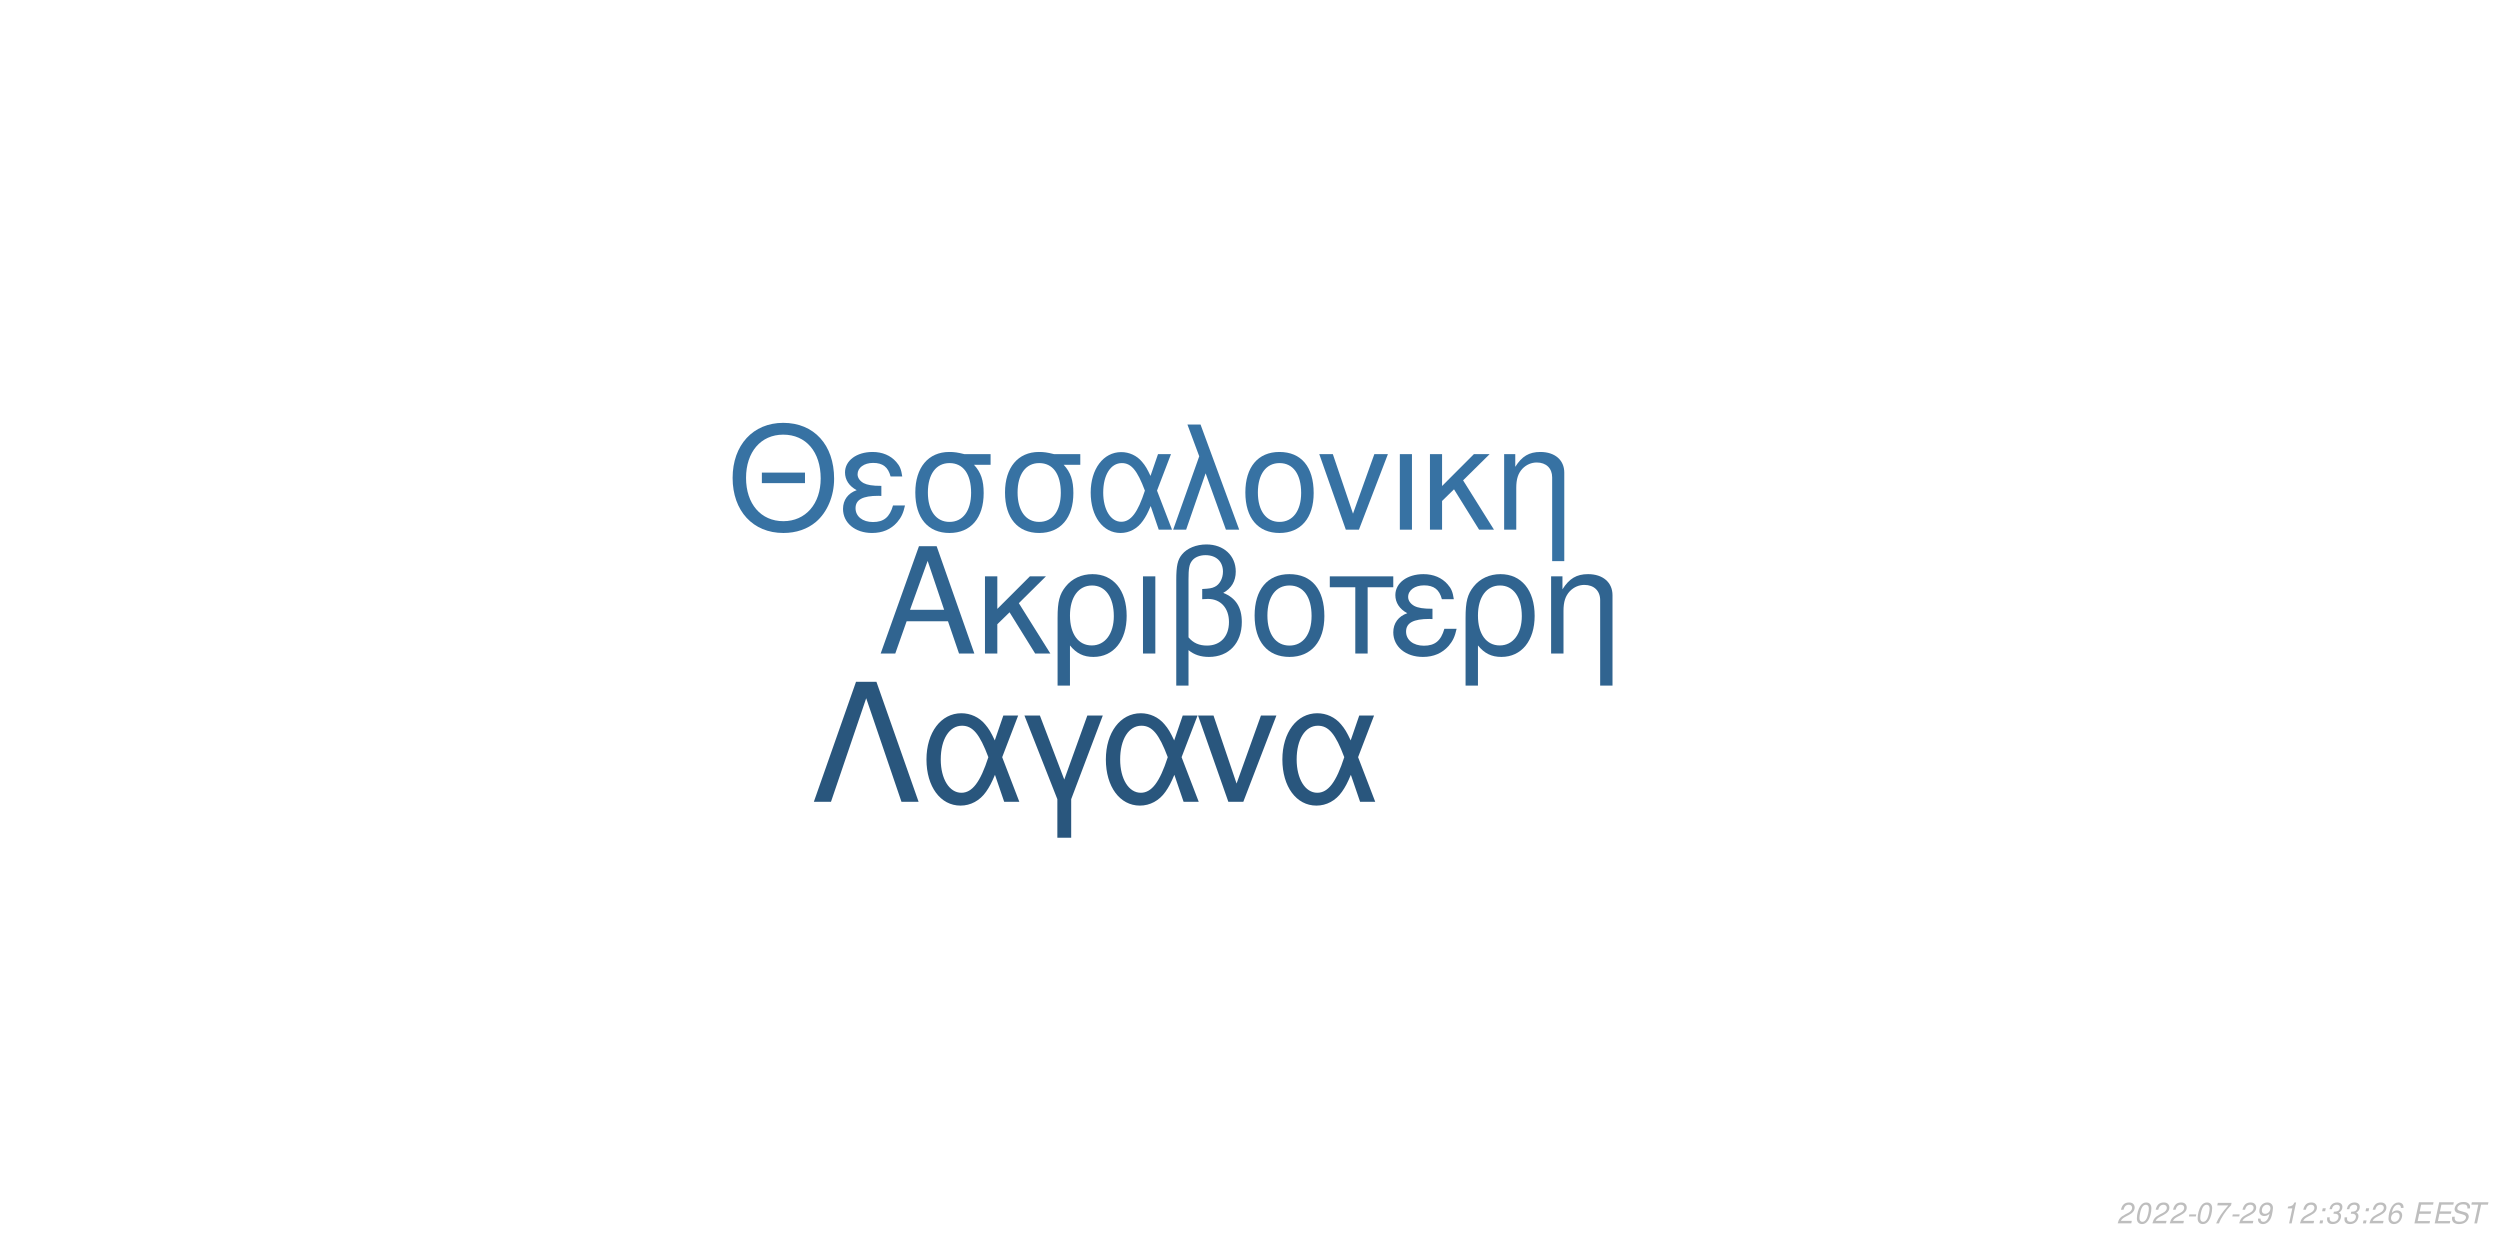
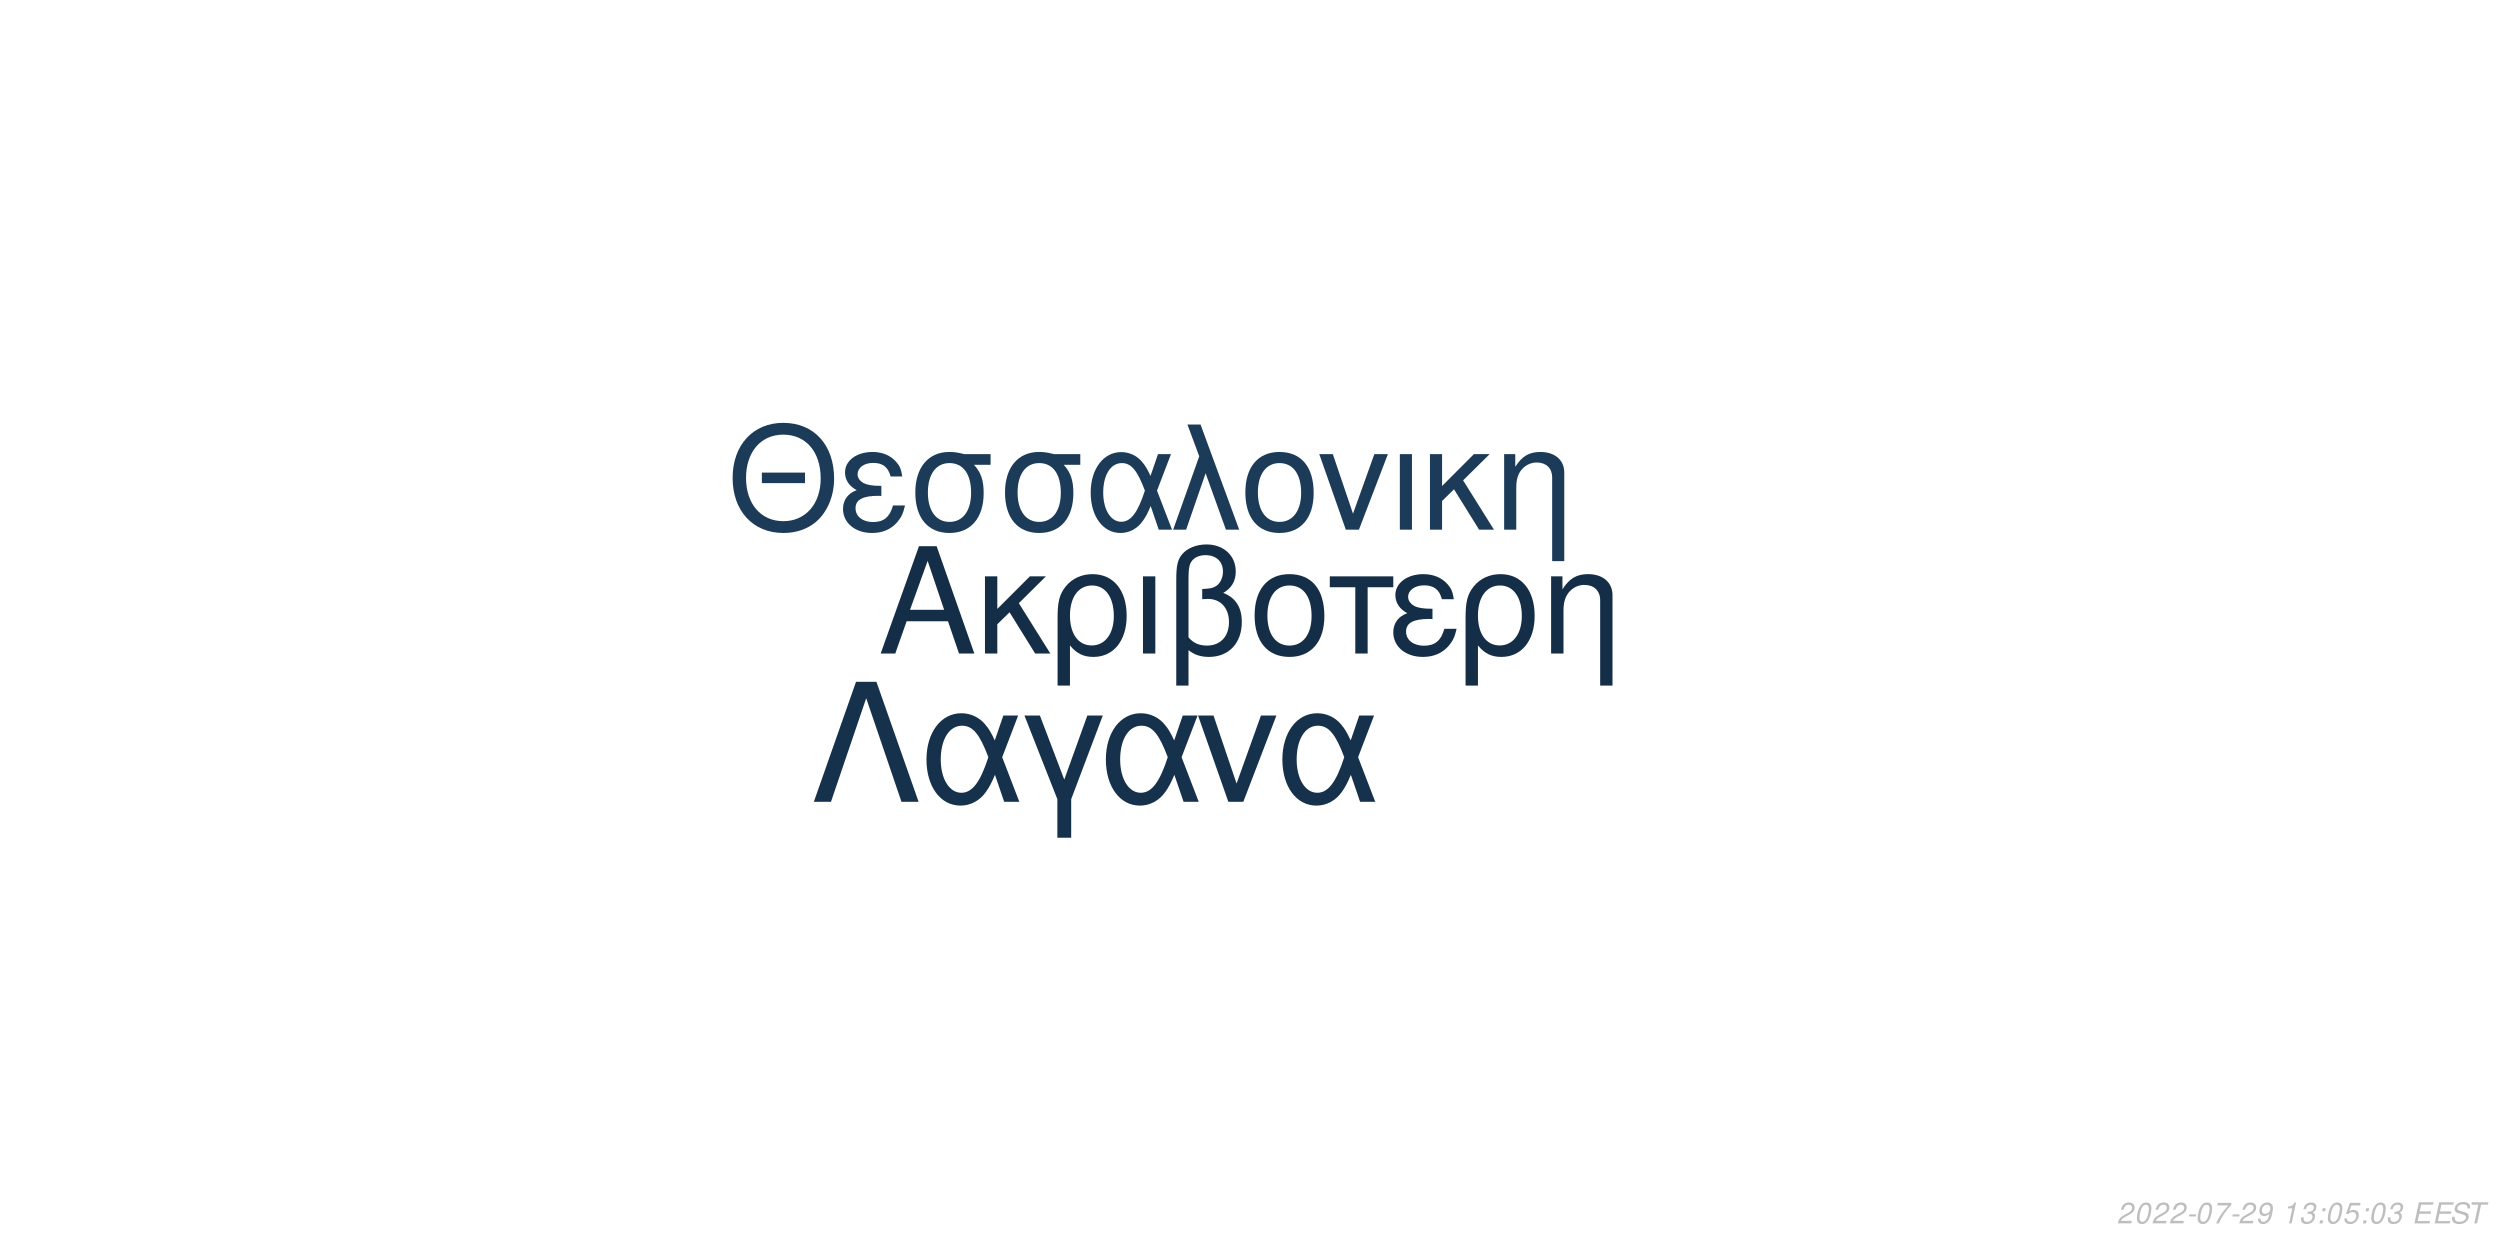
<svg xmlns="http://www.w3.org/2000/svg" xmlns:xlink="http://www.w3.org/1999/xlink" width="864pt" height="432pt" viewBox="0 0 864 432" version="1.1">
  <defs>
    <g>
      <symbol overflow="visible" id="glyph0-0">
        <path style="stroke:none;" d="" />
      </symbol>
      <symbol overflow="visible" id="glyph0-1">
        <path style="stroke:none;" d="M 24.125 -11.141 L 27.938 0 L 33.234 0 L 20.203 -37.094 L 14.094 -37.094 L 0.859 0 L 5.906 0 L 9.828 -11.141 Z M 22.797 -15.109 L 11 -15.109 L 17.094 -32.016 Z M 22.797 -15.109 " />
      </symbol>
      <symbol overflow="visible" id="glyph0-2">
        <path style="stroke:none;" d="M 7.172 -15.422 L 7.172 -26.672 L 2.906 -26.672 L 2.906 0 L 7.172 0 L 7.172 -10.125 L 11.406 -14.25 L 20.25 0 L 25.5 0 L 14.609 -17.406 L 23.969 -26.672 L 18.422 -26.672 Z M 7.172 -15.422 " />
      </symbol>
      <symbol overflow="visible" id="glyph0-3">
        <path style="stroke:none;" d="M 3 11.094 L 7.281 11.094 L 7.281 -2.797 C 9.516 -0.047 11.953 1.172 15.375 1.172 C 22.344 1.172 26.875 -4.422 26.875 -13.031 C 26.875 -21.891 22.297 -27.438 15.062 -27.438 C 11.297 -27.438 7.984 -25.906 5.797 -23.156 C 3.672 -20.516 3 -17.969 3 -12.359 Z M 14.906 -23.516 C 19.547 -23.516 22.438 -19.438 22.438 -12.922 C 22.438 -6.812 19.391 -2.797 14.812 -2.797 C 10.172 -2.797 7.281 -6.766 7.281 -13.125 C 7.281 -19.484 10.234 -23.516 14.906 -23.516 Z M 14.906 -23.516 " />
      </symbol>
      <symbol overflow="visible" id="glyph0-4">
        <path style="stroke:none;" d="M 3.516 0 L 7.781 0 L 7.781 -26.672 L 3.516 -26.672 Z M 3.516 0 " />
      </symbol>
      <symbol overflow="visible" id="glyph0-5">
        <path style="stroke:none;" d="M 4.016 11.094 L 8.25 11.094 L 8.25 -1.172 C 10.172 0.406 12.422 1.172 15.312 1.172 C 22.188 1.172 26.672 -3.609 26.672 -10.891 C 26.672 -15.984 24.578 -19.234 20.25 -20.969 C 23.109 -22.547 24.578 -25.031 24.578 -28.344 C 24.578 -33.844 20.406 -37.703 14.453 -37.703 C 10.938 -37.703 7.734 -36.391 6 -34.25 C 4.484 -32.422 4.016 -30.328 4.016 -25.391 Z M 8.25 -25.656 C 8.25 -29.359 8.5 -30.844 9.469 -32.062 C 10.375 -33.281 12.156 -34 14.094 -34 C 17.812 -34 20.156 -31.812 20.156 -28.297 C 20.156 -25.953 18.984 -23.812 17.297 -23.047 C 16.281 -22.547 15.469 -22.438 12.984 -22.297 L 12.984 -18.781 C 13.734 -18.828 14.344 -18.875 14.969 -18.875 C 19.344 -18.875 22.234 -15.719 22.234 -10.891 C 22.234 -5.906 19.281 -2.75 14.656 -2.75 C 11.953 -2.75 9.922 -3.609 8.25 -5.594 Z M 8.25 -25.656 " />
      </symbol>
      <symbol overflow="visible" id="glyph0-6">
        <path style="stroke:none;" d="M 14.094 -27.438 C 6.562 -27.438 2.094 -22.094 2.094 -13.125 C 2.094 -4.125 6.562 1.172 14.141 1.172 C 21.672 1.172 26.203 -4.172 26.203 -12.922 C 26.203 -22.188 21.828 -27.438 14.094 -27.438 Z M 14.141 -23.516 C 18.938 -23.516 21.781 -19.594 21.781 -12.984 C 21.781 -6.672 18.828 -2.75 14.141 -2.75 C 9.422 -2.75 6.516 -6.672 6.516 -13.125 C 6.516 -19.594 9.422 -23.516 14.141 -23.516 Z M 14.141 -23.516 " />
      </symbol>
      <symbol overflow="visible" id="glyph0-7">
        <path style="stroke:none;" d="M 7.891 0 L 12.156 0 L 12.156 -22.906 L 21.016 -22.906 L 21.016 -26.672 L -0.922 -26.672 L -0.922 -22.906 L 7.891 -22.906 Z M 7.891 0 " />
      </symbol>
      <symbol overflow="visible" id="glyph0-8">
        <path style="stroke:none;" d="M 14.562 -15.469 C 11.344 -15.469 9.562 -15.781 8.297 -16.438 C 6.922 -17.203 6.156 -18.328 6.156 -19.547 C 6.156 -21.891 8.453 -23.562 11.656 -23.562 C 15.062 -23.562 16.953 -22.094 17.812 -18.781 L 21.938 -18.781 C 21.578 -21.266 21.062 -22.5 19.797 -23.922 C 17.812 -26.203 14.906 -27.438 11.453 -27.438 C 5.797 -27.438 1.734 -24.375 1.734 -20.203 C 1.734 -17.609 3.156 -15.375 5.859 -13.938 C 2.797 -12.875 1.016 -10.484 1.016 -7.328 C 1.016 -2.391 5.297 1.172 11.25 1.172 C 14.969 1.172 17.906 -0.109 20.156 -2.641 C 21.578 -4.328 22.297 -5.797 22.906 -8.547 L 18.672 -8.547 C 17.5 -4.422 15.422 -2.703 11.609 -2.703 C 7.938 -2.703 5.438 -4.688 5.438 -7.578 C 5.438 -10.578 7.938 -11.953 13.484 -11.953 C 13.641 -11.953 14.094 -11.953 14.562 -11.906 Z M 14.562 -15.469 " />
      </symbol>
      <symbol overflow="visible" id="glyph0-9">
        <path style="stroke:none;" d="M 3.562 -26.672 L 3.562 0 L 7.844 0 L 7.844 -14.703 C 7.844 -17.906 8.5 -19.891 10.031 -21.531 C 11.406 -22.953 13.188 -23.719 15.062 -23.719 C 18.375 -23.719 20.516 -21.672 20.516 -18.469 L 20.516 11.094 L 24.781 11.094 L 24.781 -20.156 C 24.781 -24.578 21.469 -27.438 16.328 -27.438 C 12.359 -27.438 9.828 -25.906 7.484 -22.188 L 7.484 -26.672 Z M 3.562 -26.672 " />
      </symbol>
      <symbol overflow="visible" id="glyph1-0">
        <path style="stroke:none;" d="" />
      </symbol>
      <symbol overflow="visible" id="glyph1-1">
        <path style="stroke:none;" d="M 26.859 -19.734 L 11.953 -19.734 L 11.953 -16.094 L 26.859 -16.094 Z M 19.328 -36.922 C 8.922 -36.922 1.844 -29.25 1.844 -17.891 C 1.844 -6.484 8.875 1.141 19.391 1.141 C 23.812 1.141 27.703 -0.203 30.641 -2.688 C 34.578 -6.031 36.922 -11.656 36.922 -17.594 C 36.922 -29.297 30 -36.922 19.328 -36.922 Z M 19.328 -32.844 C 27.203 -32.844 32.281 -26.906 32.281 -17.688 C 32.281 -8.922 27.062 -2.938 19.391 -2.938 C 11.609 -2.938 6.484 -8.922 6.484 -17.891 C 6.484 -26.859 11.609 -32.844 19.328 -32.844 Z M 19.328 -32.844 " />
      </symbol>
      <symbol overflow="visible" id="glyph1-2">
        <path style="stroke:none;" d="M 14.25 -15.141 C 11.109 -15.141 9.375 -15.453 8.125 -16.094 C 6.781 -16.844 6.031 -17.938 6.031 -19.141 C 6.031 -21.422 8.266 -23.078 11.406 -23.078 C 14.75 -23.078 16.594 -21.625 17.438 -18.391 L 21.469 -18.391 C 21.125 -20.828 20.625 -22.031 19.391 -23.422 C 17.438 -25.656 14.594 -26.859 11.219 -26.859 C 5.688 -26.859 1.688 -23.875 1.688 -19.781 C 1.688 -17.234 3.094 -15.047 5.734 -13.656 C 2.734 -12.609 1 -10.266 1 -7.172 C 1 -2.344 5.188 1.141 11.016 1.141 C 14.656 1.141 17.547 -0.094 19.734 -2.594 C 21.125 -4.234 21.828 -5.688 22.422 -8.375 L 18.281 -8.375 C 17.141 -4.328 15.094 -2.641 11.359 -2.641 C 7.766 -2.641 5.328 -4.578 5.328 -7.422 C 5.328 -10.359 7.766 -11.703 13.203 -11.703 C 13.359 -11.703 13.797 -11.703 14.25 -11.656 Z M 14.25 -15.141 " />
      </symbol>
      <symbol overflow="visible" id="glyph1-3">
        <path style="stroke:none;" d="M 29 -26.109 L 19.938 -26.109 C 17.594 -26.703 16.438 -26.859 14.703 -26.859 C 7.469 -26.859 2.984 -21.469 2.984 -12.859 C 2.984 -4.031 7.375 1.141 14.797 1.141 C 22.172 1.141 26.609 -4.078 26.609 -12.656 C 26.609 -17.047 25.656 -19.828 23.266 -22.422 L 29 -22.422 Z M 14.797 -23.016 C 19.531 -23.016 22.266 -19.234 22.266 -12.75 C 22.266 -6.531 19.438 -2.688 14.797 -2.688 C 10.172 -2.688 7.328 -6.531 7.328 -12.859 C 7.328 -19.188 10.172 -23.016 14.797 -23.016 Z M 14.797 -23.016 " />
      </symbol>
      <symbol overflow="visible" id="glyph1-4">
        <path style="stroke:none;" d="M 29.344 -26.109 L 24.859 -26.109 L 22.266 -18.578 C 21.125 -21.031 20.484 -22.125 19.328 -23.469 C 17.547 -25.609 14.906 -26.812 12.156 -26.812 C 5.984 -26.812 1.594 -20.984 1.594 -12.812 C 1.594 -4.578 5.828 1.141 11.906 1.141 C 14.953 1.141 17.734 -0.344 19.625 -3.047 C 20.672 -4.531 21.281 -5.688 22.328 -8.172 L 25.109 0 L 29.703 0 L 24.516 -13.5 Z M 20.328 -13.5 C 17.891 -5.922 15.453 -2.734 12.156 -2.734 C 8.516 -2.734 5.922 -6.922 5.922 -12.812 C 5.922 -18.938 8.516 -23.016 12.359 -23.016 C 15.594 -23.016 17.688 -20.531 20.328 -13.5 Z M 20.328 -13.5 " />
      </symbol>
      <symbol overflow="visible" id="glyph1-5">
        <path style="stroke:none;" d="M 1.094 0 L 5.578 0 L 12.312 -19.484 L 19.328 0 L 23.922 0 L 10.562 -36.328 L 6.031 -36.328 L 10.109 -25.359 Z M 1.094 0 " />
      </symbol>
      <symbol overflow="visible" id="glyph1-6">
        <path style="stroke:none;" d="M 13.797 -26.859 C 6.422 -26.859 2.047 -21.625 2.047 -12.859 C 2.047 -4.031 6.422 1.141 13.859 1.141 C 21.234 1.141 25.656 -4.078 25.656 -12.656 C 25.656 -21.719 21.375 -26.859 13.797 -26.859 Z M 13.859 -23.016 C 18.531 -23.016 21.328 -19.188 21.328 -12.703 C 21.328 -6.531 18.438 -2.688 13.859 -2.688 C 9.219 -2.688 6.375 -6.531 6.375 -12.859 C 6.375 -19.188 9.219 -23.016 13.859 -23.016 Z M 13.859 -23.016 " />
      </symbol>
      <symbol overflow="visible" id="glyph1-7">
        <path style="stroke:none;" d="M 14.297 0 L 24.312 -26.109 L 19.625 -26.109 L 12.25 -5.531 L 5.281 -26.109 L 0.594 -26.109 L 9.766 0 Z M 14.297 0 " />
      </symbol>
      <symbol overflow="visible" id="glyph1-8">
        <path style="stroke:none;" d="M 3.438 0 L 7.625 0 L 7.625 -26.109 L 3.438 -26.109 Z M 3.438 0 " />
      </symbol>
      <symbol overflow="visible" id="glyph1-9">
        <path style="stroke:none;" d="M 7.031 -15.094 L 7.031 -26.109 L 2.844 -26.109 L 2.844 0 L 7.031 0 L 7.031 -9.922 L 11.156 -13.953 L 19.828 0 L 24.969 0 L 14.297 -17.047 L 23.469 -26.109 L 18.031 -26.109 Z M 7.031 -15.094 " />
      </symbol>
      <symbol overflow="visible" id="glyph1-10">
        <path style="stroke:none;" d="M 3.484 -26.109 L 3.484 0 L 7.672 0 L 7.672 -14.406 C 7.672 -17.547 8.328 -19.484 9.812 -21.078 C 11.156 -22.469 12.906 -23.219 14.75 -23.219 C 17.984 -23.219 20.078 -21.234 20.078 -18.094 L 20.078 10.859 L 24.266 10.859 L 24.266 -19.734 C 24.266 -24.062 21.031 -26.859 16 -26.859 C 12.109 -26.859 9.609 -25.359 7.328 -21.719 L 7.328 -26.109 Z M 3.484 -26.109 " />
      </symbol>
      <symbol overflow="visible" id="glyph2-0">
        <path style="stroke:none;" d="" />
      </symbol>
      <symbol overflow="visible" id="glyph2-1">
        <path style="stroke:none;" d="M 22.531 -41.484 L 15.484 -41.484 L 0.906 0 L 6.828 0 L 19 -35.797 L 31.188 0 L 37.109 0 Z M 22.531 -41.484 " />
      </symbol>
      <symbol overflow="visible" id="glyph2-2">
        <path style="stroke:none;" d="M 33.516 -29.812 L 28.391 -29.812 L 25.438 -21.219 C 24.125 -24.016 23.391 -25.266 22.078 -26.797 C 20.031 -29.25 17.016 -30.609 13.891 -30.609 C 6.828 -30.609 1.828 -23.953 1.828 -14.625 C 1.828 -5.234 6.656 1.312 13.594 1.312 C 17.078 1.312 20.266 -0.391 22.422 -3.469 C 23.609 -5.172 24.297 -6.484 25.5 -9.328 L 28.688 0 L 33.922 0 L 28 -15.422 Z M 23.219 -15.422 C 20.422 -6.766 17.641 -3.125 13.891 -3.125 C 9.734 -3.125 6.766 -7.906 6.766 -14.625 C 6.766 -21.625 9.734 -26.297 14.109 -26.297 C 17.812 -26.297 20.203 -23.453 23.219 -15.422 Z M 23.219 -15.422 " />
      </symbol>
      <symbol overflow="visible" id="glyph2-3">
        <path style="stroke:none;" d="M 12.062 12.406 L 16.844 12.406 L 16.844 -0.906 L 27.766 -29.812 L 22.422 -29.812 L 14.453 -7.688 L 6.031 -29.812 L 0.688 -29.812 L 12.062 -0.906 Z M 12.062 12.406 " />
      </symbol>
      <symbol overflow="visible" id="glyph2-4">
        <path style="stroke:none;" d="M 16.328 0 L 27.766 -29.812 L 22.422 -29.812 L 14 -6.312 L 6.031 -29.812 L 0.688 -29.812 L 11.156 0 Z M 16.328 0 " />
      </symbol>
      <symbol overflow="visible" id="glyph3-0">
        <path style="stroke:none;" d="" />
      </symbol>
      <symbol overflow="visible" id="glyph3-1">
        <path style="stroke:none;" d="M 5.234 -0.875 L 1.469 -0.875 C 1.641 -1.375 2.203 -1.891 3.109 -2.344 L 4.234 -2.938 C 5.562 -3.625 6.219 -4.469 6.219 -5.484 C 6.219 -5.938 6.062 -6.359 5.797 -6.656 C 5.469 -7.047 4.984 -7.234 4.312 -7.234 C 2.766 -7.234 1.891 -6.453 1.484 -4.734 L 2.375 -4.734 C 2.484 -5.188 2.609 -5.484 2.797 -5.75 C 3.094 -6.203 3.609 -6.453 4.188 -6.453 C 4.891 -6.453 5.344 -6.031 5.344 -5.375 C 5.344 -4.703 4.859 -4.094 4.016 -3.656 L 2.984 -3.125 C 1.234 -2.188 0.797 -1.656 0.344 -0.016 L 5.047 -0.016 Z M 5.234 -0.875 " />
      </symbol>
      <symbol overflow="visible" id="glyph3-2">
        <path style="stroke:none;" d="M 4.203 -7.234 C 3.375 -7.234 2.688 -6.812 2.125 -5.984 C 1.484 -5.047 0.984 -3.188 0.984 -1.734 C 0.984 -1.109 1.172 -0.562 1.484 -0.266 C 1.797 0.047 2.281 0.234 2.766 0.234 C 3.625 0.234 4.281 -0.156 4.859 -1.016 C 5.516 -1.953 6 -3.797 6 -5.266 C 6 -6.5 5.328 -7.234 4.203 -7.234 Z M 4.094 -6.453 C 4.734 -6.453 5.125 -5.984 5.125 -5.156 C 5.125 -4.203 4.781 -2.625 4.406 -1.812 C 3.984 -0.938 3.516 -0.547 2.875 -0.547 C 2.25 -0.547 1.875 -1.031 1.875 -1.828 C 1.875 -2.797 2.203 -4.344 2.594 -5.203 C 2.984 -6.047 3.453 -6.453 4.094 -6.453 Z M 4.094 -6.453 " />
      </symbol>
      <symbol overflow="visible" id="glyph3-3">
        <path style="stroke:none;" d="M 3.516 -3.125 L 1.125 -3.125 L 0.969 -2.406 L 3.359 -2.406 Z M 3.516 -3.125 " />
      </symbol>
      <symbol overflow="visible" id="glyph3-4">
        <path style="stroke:none;" d="M 6.703 -7.094 L 1.953 -7.094 L 1.766 -6.219 L 5.594 -6.219 C 3.344 -3.688 2.266 -2.109 1.375 0 L 2.344 0 C 3.031 -1.906 4.828 -4.594 6.547 -6.281 Z M 6.703 -7.094 " />
      </symbol>
      <symbol overflow="visible" id="glyph3-5">
        <path style="stroke:none;" d="M 0.844 -1.656 C 0.844 -1.547 0.844 -1.438 0.844 -1.375 C 0.844 -0.406 1.531 0.234 2.578 0.234 C 3.203 0.234 3.766 0.016 4.297 -0.438 C 4.938 -1 5.312 -1.656 5.594 -2.719 C 5.844 -3.672 6.016 -4.766 6.016 -5.375 C 6.016 -5.844 5.844 -6.328 5.547 -6.656 C 5.203 -7.031 4.703 -7.234 4.062 -7.234 C 2.516 -7.234 1.297 -5.938 1.297 -4.266 C 1.297 -3.203 1.984 -2.547 3.047 -2.547 C 3.484 -2.547 3.953 -2.672 4.281 -2.891 C 4.406 -2.984 4.547 -3.078 4.828 -3.344 C 4.438 -1.484 3.703 -0.547 2.703 -0.547 C 2.109 -0.547 1.719 -0.938 1.719 -1.547 L 1.719 -1.656 Z M 3.953 -6.453 C 4.625 -6.453 5.141 -5.953 5.141 -5.281 C 5.141 -4.188 4.312 -3.312 3.297 -3.312 C 2.594 -3.312 2.172 -3.734 2.172 -4.453 C 2.172 -5.562 2.984 -6.453 3.953 -6.453 Z M 3.953 -6.453 " />
      </symbol>
      <symbol overflow="visible" id="glyph3-6">
        <path style="stroke:none;" d="" />
      </symbol>
      <symbol overflow="visible" id="glyph3-7">
        <path style="stroke:none;" d="M 3.703 -5.188 L 2.594 0 L 3.469 0 L 5.016 -7.234 L 4.438 -7.234 C 3.906 -6.156 3.688 -6.016 2.234 -5.812 L 2.109 -5.188 Z M 3.703 -5.188 " />
      </symbol>
      <symbol overflow="visible" id="glyph3-8">
+         <path style="stroke:none;" d="M 2.922 -3.312 C 3.125 -3.344 3.234 -3.344 3.375 -3.344 C 4.203 -3.344 4.688 -3 4.688 -2.406 C 4.688 -1.312 3.906 -0.547 2.781 -0.547 C 2.047 -0.547 1.594 -0.938 1.594 -1.562 C 1.594 -1.719 1.609 -1.844 1.656 -2.094 L 0.766 -2.094 C 0.734 -1.797 0.719 -1.641 0.719 -1.469 C 0.719 -0.375 1.406 0.234 2.641 0.234 C 3.547 0.234 4.297 -0.078 4.812 -0.656 C 5.266 -1.156 5.562 -1.875 5.562 -2.547 C 5.562 -3.125 5.344 -3.453 4.797 -3.734 C 5.641 -4.234 6.016 -4.844 6.016 -5.734 C 6.016 -6.656 5.312 -7.234 4.203 -7.234 C 3.375 -7.234 2.672 -6.938 2.188 -6.375 C 1.891 -6.031 1.703 -5.641 1.516 -4.906 L 2.391 -4.906 C 2.5 -5.359 2.594 -5.594 2.734 -5.812 C 3.047 -6.234 3.516 -6.453 4.078 -6.453 C 4.734 -6.453 5.141 -6.125 5.141 -5.578 C 5.141 -5.188 5.016 -4.797 4.797 -4.547 C 4.516 -4.234 4 -4.062 3.266 -4.062 L 3.078 -4.062 Z M 2.922 -3.312 " />
+       </symbol>
+       <symbol overflow="visible" id="glyph3-9">
        <path style="stroke:none;" d="M 2.359 -1.031 L 1.312 -1.031 L 1.094 0 L 2.141 0 Z M 3.266 -5.234 L 2.219 -5.234 L 2 -4.203 L 3.047 -4.203 Z M 3.266 -5.234 " />
      </symbol>
-       <symbol overflow="visible" id="glyph3-9">
-         <path style="stroke:none;" d="M 2.922 -3.312 C 3.125 -3.344 3.234 -3.344 3.375 -3.344 C 4.203 -3.344 4.688 -3 4.688 -2.406 C 4.688 -1.312 3.906 -0.547 2.781 -0.547 C 2.047 -0.547 1.594 -0.938 1.594 -1.562 C 1.594 -1.719 1.609 -1.844 1.656 -2.094 L 0.766 -2.094 C 0.734 -1.797 0.719 -1.641 0.719 -1.469 C 0.719 -0.375 1.406 0.234 2.641 0.234 C 3.547 0.234 4.297 -0.078 4.812 -0.656 C 5.266 -1.156 5.562 -1.875 5.562 -2.547 C 5.562 -3.125 5.344 -3.453 4.797 -3.734 C 5.641 -4.234 6.016 -4.844 6.016 -5.734 C 6.016 -6.656 5.312 -7.234 4.203 -7.234 C 3.375 -7.234 2.672 -6.938 2.188 -6.375 C 1.891 -6.031 1.703 -5.641 1.516 -4.906 L 2.391 -4.906 C 2.5 -5.359 2.594 -5.594 2.734 -5.812 C 3.047 -6.234 3.516 -6.453 4.078 -6.453 C 4.734 -6.453 5.141 -6.125 5.141 -5.578 C 5.141 -5.188 5.016 -4.797 4.797 -4.547 C 4.516 -4.234 4 -4.062 3.266 -4.062 L 3.078 -4.062 Z M 2.922 -3.312 " />
-       </symbol>
      <symbol overflow="visible" id="glyph3-10">
-         <path style="stroke:none;" d="M 6.125 -5.344 L 6.141 -5.625 C 6.141 -6.609 5.453 -7.234 4.391 -7.234 C 3.438 -7.234 2.641 -6.719 2.016 -5.703 C 1.422 -4.781 0.938 -2.953 0.938 -1.688 C 0.938 -0.516 1.688 0.234 2.859 0.234 C 3.703 0.234 4.438 -0.156 5 -0.875 C 5.406 -1.422 5.672 -2.156 5.672 -2.766 C 5.672 -3.812 4.969 -4.5 3.906 -4.5 C 3.234 -4.5 2.672 -4.234 2.094 -3.625 C 2.406 -5.375 3.234 -6.453 4.25 -6.453 C 4.703 -6.453 5.062 -6.234 5.172 -5.844 C 5.203 -5.719 5.234 -5.578 5.25 -5.344 Z M 3.656 -3.734 C 4.344 -3.734 4.797 -3.281 4.797 -2.625 C 4.797 -1.469 3.984 -0.547 2.984 -0.547 C 2.297 -0.547 1.812 -1.047 1.812 -1.766 C 1.812 -2.859 2.625 -3.734 3.656 -3.734 Z M 3.656 -3.734 " />
+         <path style="stroke:none;" d="M 6.297 -7.094 L 2.594 -7.094 L 1.234 -3.234 L 2.047 -3.234 C 2.656 -3.766 2.938 -3.906 3.531 -3.906 C 4.328 -3.906 4.797 -3.453 4.797 -2.688 C 4.797 -1.438 3.969 -0.547 2.828 -0.547 C 2.031 -0.547 1.609 -0.938 1.578 -1.734 L 0.703 -1.734 L 0.703 -1.516 C 0.703 -0.938 0.844 -0.547 1.188 -0.266 C 1.562 0.062 2.078 0.234 2.703 0.234 C 3.656 0.234 4.391 -0.156 4.984 -0.922 C 5.422 -1.5 5.672 -2.234 5.672 -2.953 C 5.672 -4 4.938 -4.672 3.812 -4.672 C 3.328 -4.672 2.906 -4.547 2.406 -4.234 L 3.109 -6.219 L 6.109 -6.219 Z M 6.297 -7.094 " />
      </symbol>
      <symbol overflow="visible" id="glyph3-11">
        <path style="stroke:none;" d="M 2.547 -3.312 L 6.5 -3.312 L 6.688 -4.141 L 2.719 -4.141 L 3.219 -6.469 L 7.344 -6.469 L 7.516 -7.297 L 2.453 -7.297 L 0.906 0 L 6.125 0 L 6.297 -0.812 L 2.016 -0.812 Z M 2.547 -3.312 " />
      </symbol>
      <symbol overflow="visible" id="glyph3-12">
        <path style="stroke:none;" d="M 7.062 -5.156 C 7.125 -5.438 7.141 -5.562 7.141 -5.703 C 7.141 -6.156 6.938 -6.594 6.594 -6.891 C 6.188 -7.25 5.656 -7.406 4.875 -7.406 C 3.844 -7.406 3.047 -7.125 2.5 -6.562 C 2.094 -6.141 1.781 -5.438 1.781 -4.922 C 1.781 -4.297 2.219 -3.766 2.891 -3.562 L 4.594 -3.094 C 5.406 -2.859 5.734 -2.578 5.734 -2.094 C 5.734 -1.781 5.547 -1.406 5.266 -1.141 C 4.844 -0.766 4.266 -0.578 3.453 -0.578 C 2.328 -0.578 1.812 -0.984 1.812 -1.906 C 1.812 -2.047 1.812 -2.125 1.844 -2.312 L 0.984 -2.312 C 0.906 -2.062 0.891 -1.906 0.891 -1.688 C 0.891 -0.484 1.797 0.234 3.297 0.234 C 4.359 0.234 5.234 -0.062 5.812 -0.609 C 6.344 -1.078 6.688 -1.797 6.688 -2.375 C 6.688 -2.641 6.609 -2.906 6.453 -3.156 C 6.234 -3.5 5.938 -3.703 5.469 -3.828 L 3.75 -4.312 C 2.984 -4.547 2.734 -4.734 2.734 -5.188 C 2.734 -5.547 2.875 -5.844 3.188 -6.109 C 3.547 -6.438 4.031 -6.594 4.703 -6.594 C 5.266 -6.594 5.688 -6.484 5.906 -6.297 C 6.094 -6.125 6.219 -5.797 6.219 -5.516 C 6.219 -5.422 6.203 -5.344 6.188 -5.156 Z M 7.062 -5.156 " />
      </symbol>
      <symbol overflow="visible" id="glyph3-13">
        <path style="stroke:none;" d="M 4.938 -6.469 L 7.312 -6.469 L 7.484 -7.297 L 1.75 -7.297 L 1.578 -6.469 L 3.984 -6.469 L 2.609 0 L 3.547 0 Z M 4.938 -6.469 " />
      </symbol>
    </g>
  </defs>
  <g id="surface1">
    <rect x="0" y="0" width="864" height="432" style="fill:rgb(100%,100%,100%);fill-opacity:1;stroke:none;" />
-     <g style="fill:rgb(18.824%,39.216%,56.471%);fill-opacity:1;">
+     <g style="fill:rgb(8.235%,18.039%,27.843%);fill-opacity:1;">
      <use xlink:href="#glyph0-1" x="303.5" y="225.861" />
      <use xlink:href="#glyph0-2" x="337.5" y="225.861" />
      <use xlink:href="#glyph0-3" x="362.5" y="225.861" />
      <use xlink:href="#glyph0-4" x="391.5" y="225.861" />
      <use xlink:href="#glyph0-5" x="402.5" y="225.861" />
      <use xlink:href="#glyph0-6" x="431.5" y="225.861" />
      <use xlink:href="#glyph0-7" x="460.5" y="225.861" />
      <use xlink:href="#glyph0-8" x="480.5" y="225.861" />
      <use xlink:href="#glyph0-3" x="503.5" y="225.861" />
      <use xlink:href="#glyph0-9" x="532.5" y="225.861" />
    </g>
-     <g style="fill:rgb(21.569%,44.706%,63.922%);fill-opacity:1;">
+     <g style="fill:rgb(10.588%,23.137%,34.51%);fill-opacity:1;">
      <use xlink:href="#glyph1-1" x="251.348" y="183.058" />
      <use xlink:href="#glyph1-2" x="290.348" y="183.058" />
      <use xlink:href="#glyph1-3" x="313.348" y="183.058" />
      <use xlink:href="#glyph1-3" x="344.348" y="183.058" />
      <use xlink:href="#glyph1-4" x="375.348" y="183.058" />
      <use xlink:href="#glyph1-5" x="404.348" y="183.058" />
      <use xlink:href="#glyph1-6" x="428.348" y="183.058" />
      <use xlink:href="#glyph1-7" x="455.348" y="183.058" />
      <use xlink:href="#glyph1-8" x="480.348" y="183.058" />
      <use xlink:href="#glyph1-9" x="491.348" y="183.058" />
      <use xlink:href="#glyph1-10" x="516.348" y="183.058" />
    </g>
-     <g style="fill:rgb(16.078%,33.725%,49.02%);fill-opacity:1;">
+     <g style="fill:rgb(8.627%,19.216%,29.412%);fill-opacity:1;">
      <use xlink:href="#glyph2-1" x="280.359" y="277.105" />
      <use xlink:href="#glyph2-2" x="318.359" y="277.105" />
      <use xlink:href="#glyph2-3" x="353.359" y="277.105" />
      <use xlink:href="#glyph2-2" x="380.359" y="277.105" />
      <use xlink:href="#glyph2-4" x="413.359" y="277.105" />
      <use xlink:href="#glyph2-2" x="441.359" y="277.105" />
    </g>
    <g style="fill:rgb(74.51%,74.51%,74.51%);fill-opacity:1;">
      <use xlink:href="#glyph3-1" x="731.52" y="422.81" />
      <use xlink:href="#glyph3-2" x="737.52" y="422.81" />
      <use xlink:href="#glyph3-1" x="743.52" y="422.81" />
      <use xlink:href="#glyph3-1" x="749.52" y="422.81" />
      <use xlink:href="#glyph3-3" x="755.52" y="422.81" />
      <use xlink:href="#glyph3-2" x="758.52" y="422.81" />
      <use xlink:href="#glyph3-4" x="764.52" y="422.81" />
      <use xlink:href="#glyph3-3" x="770.52" y="422.81" />
      <use xlink:href="#glyph3-1" x="773.52" y="422.81" />
      <use xlink:href="#glyph3-5" x="779.52" y="422.81" />
      <use xlink:href="#glyph3-6" x="785.52" y="422.81" />
      <use xlink:href="#glyph3-7" x="788.52" y="422.81" />
-       <use xlink:href="#glyph3-1" x="794.52" y="422.81" />
-       <use xlink:href="#glyph3-8" x="800.52" y="422.81" />
-       <use xlink:href="#glyph3-9" x="803.52" y="422.81" />
-       <use xlink:href="#glyph3-9" x="809.52" y="422.81" />
-       <use xlink:href="#glyph3-8" x="815.52" y="422.81" />
-       <use xlink:href="#glyph3-1" x="818.52" y="422.81" />
-       <use xlink:href="#glyph3-10" x="824.52" y="422.81" />
+       <use xlink:href="#glyph3-8" x="794.52" y="422.81" />
+       <use xlink:href="#glyph3-9" x="800.52" y="422.81" />
+       <use xlink:href="#glyph3-2" x="803.52" y="422.81" />
+       <use xlink:href="#glyph3-10" x="809.52" y="422.81" />
+       <use xlink:href="#glyph3-9" x="815.52" y="422.81" />
+       <use xlink:href="#glyph3-2" x="818.52" y="422.81" />
+       <use xlink:href="#glyph3-8" x="824.52" y="422.81" />
      <use xlink:href="#glyph3-6" x="830.52" y="422.81" />
      <use xlink:href="#glyph3-11" x="833.52" y="422.81" />
      <use xlink:href="#glyph3-11" x="840.52" y="422.81" />
      <use xlink:href="#glyph3-12" x="846.52" y="422.81" />
      <use xlink:href="#glyph3-13" x="852.52" y="422.81" />
    </g>
  </g>
</svg>
